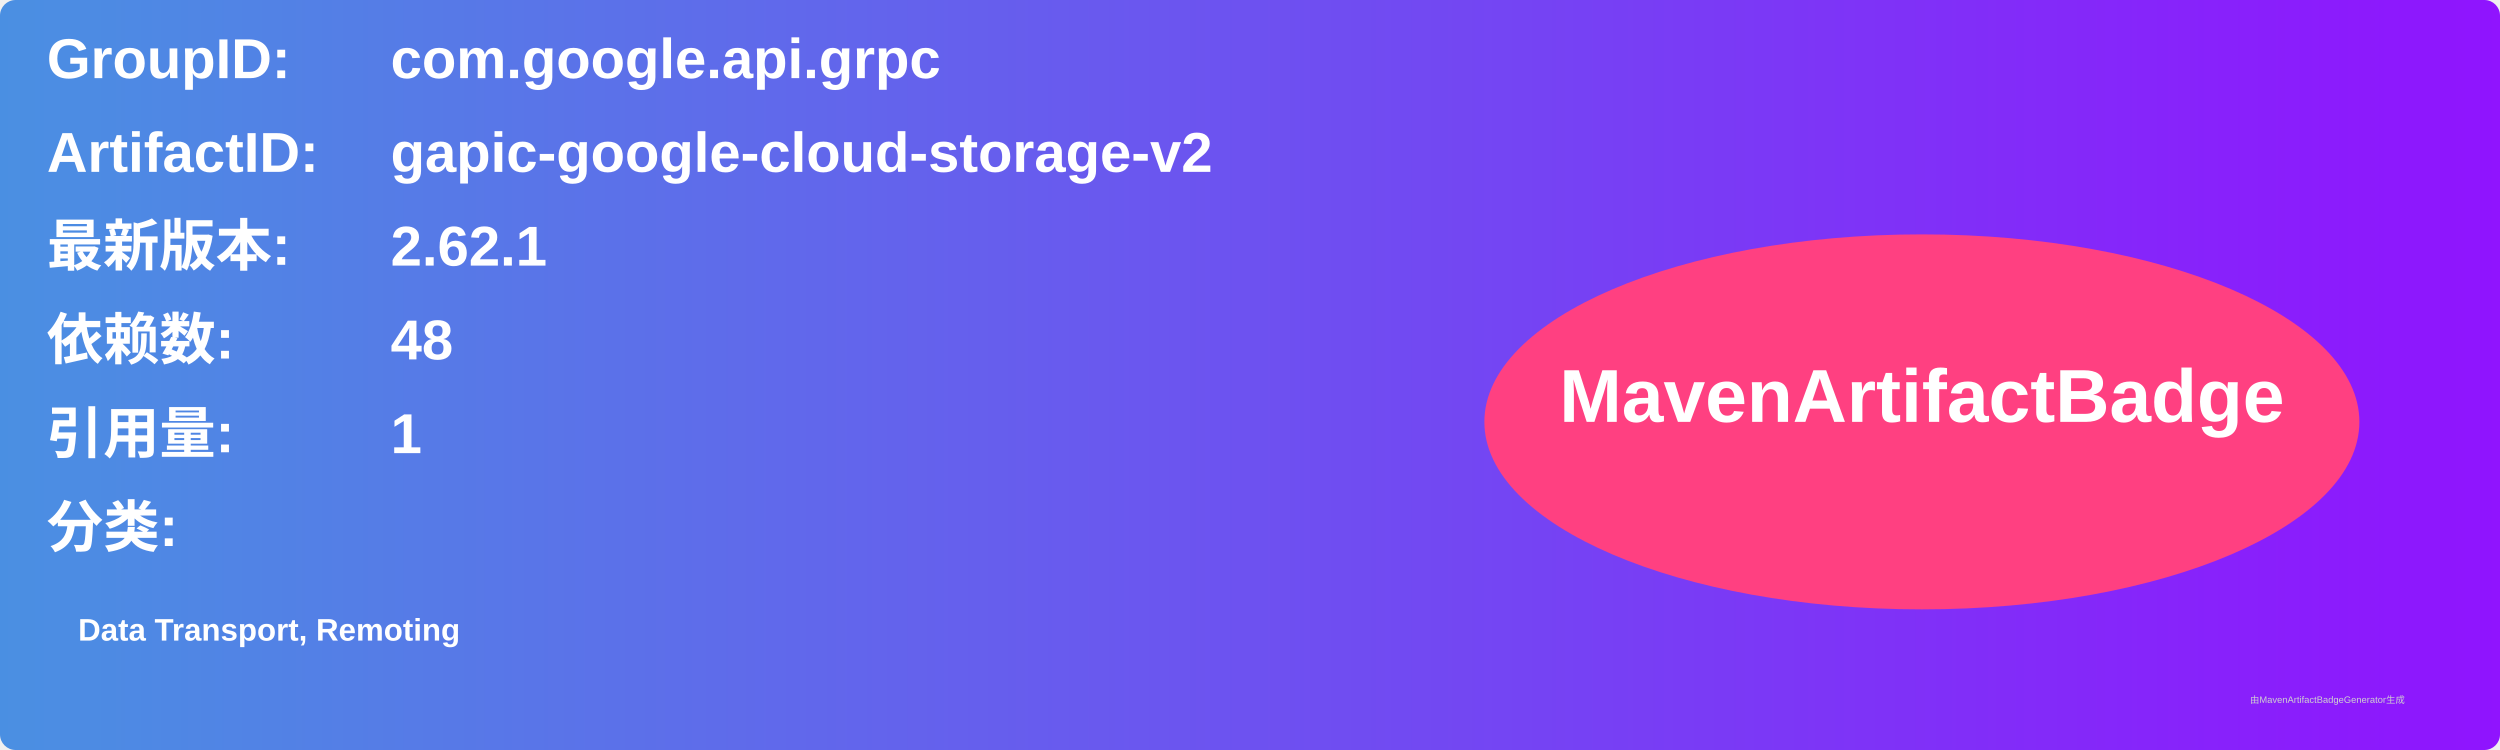
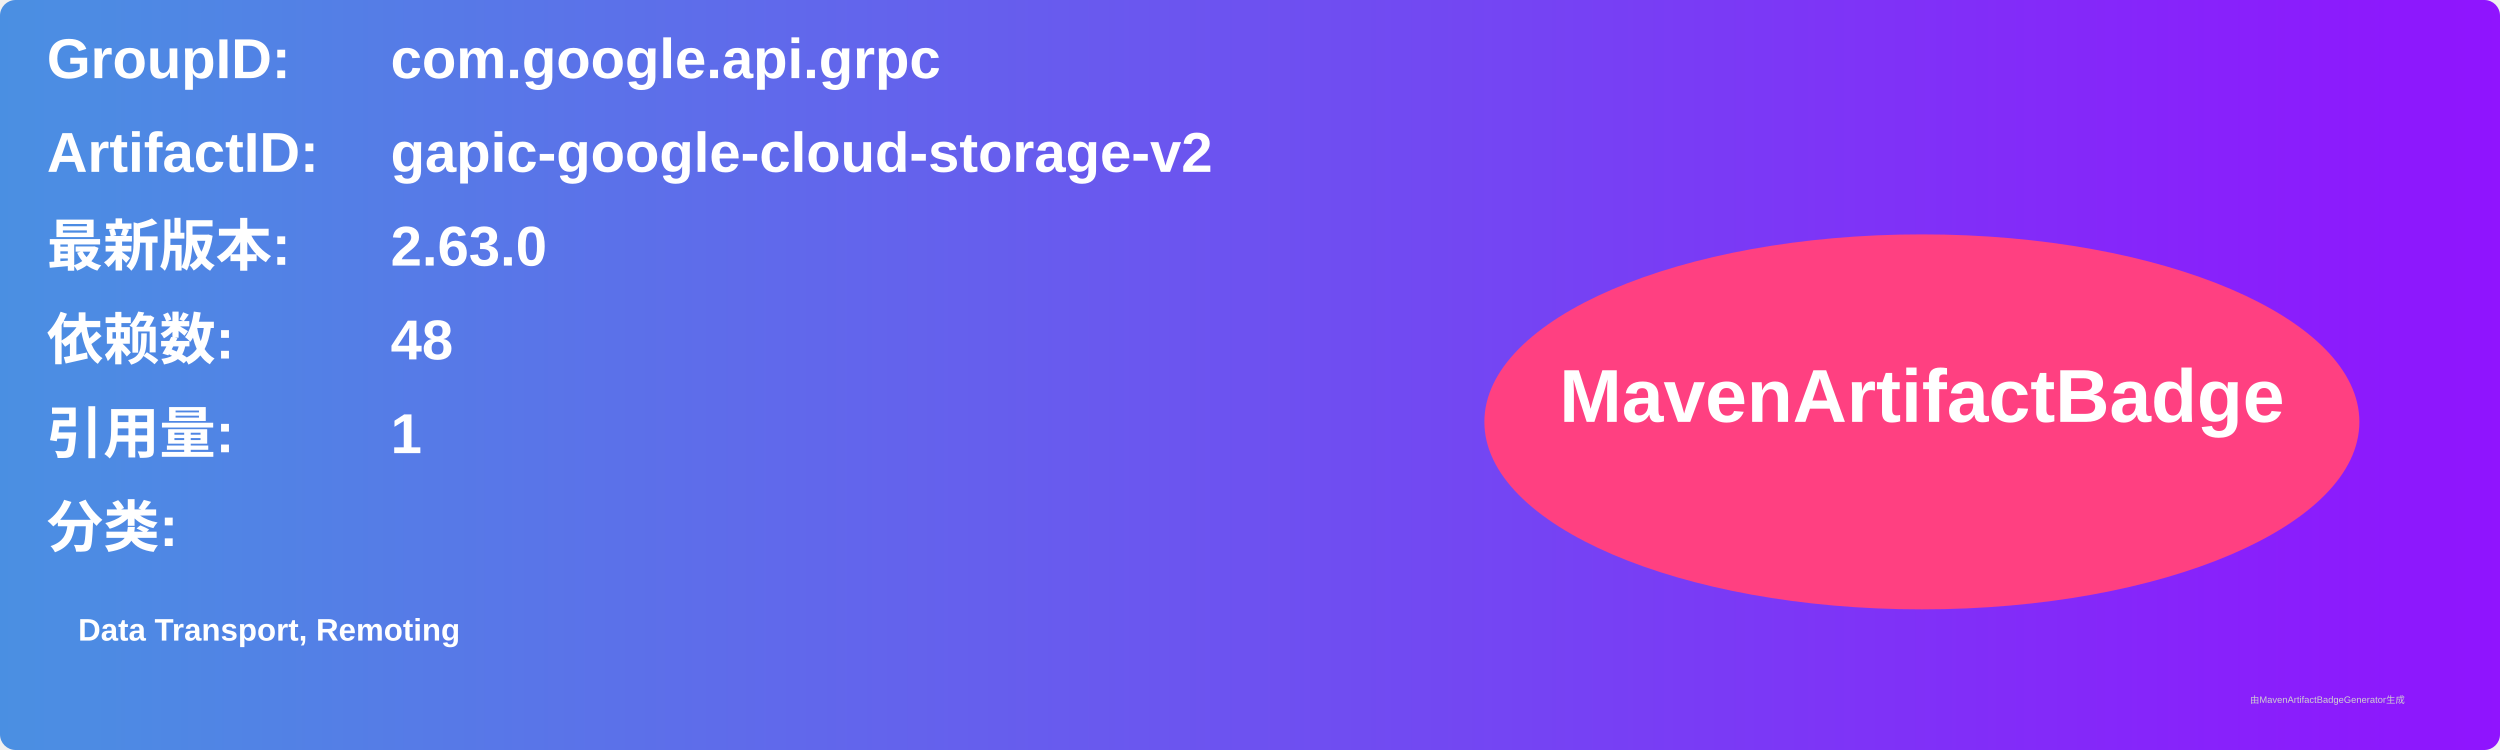
<svg xmlns="http://www.w3.org/2000/svg" width="800" height="240" viewBox="0 0 800 240">
  <linearGradient id="grad" x1="0%" y1="0%" x2="100%" y2="0%">
    <stop offset="0%" stop-color="#4a90e2" />
    <stop offset="100%" stop-color="#9013fe" />
  </linearGradient>
  <rect width="100%" height="100%" rx="5" ry="5" fill="url(#grad)" />
  <g transform="translate(15, 15)">
    <text x="0" y="10" font-family="Arial" font-size="18" fill="white" font-weight="bold" width="260">GroupID:</text>
    <text x="110" y="10" font-family="Arial" font-size="18" fill="white" font-weight="bold" width="460">com.google.api.grpc</text>
    <text x="0" y="40" font-family="Arial" font-size="18" fill="white" font-weight="bold" width="260">ArtifactID:</text>
    <text x="110" y="40" font-family="Arial" font-size="18" fill="white" font-weight="bold" width="460">gapic-google-cloud-storage-v2</text>
    <text x="0" y="70" font-family="Arial" font-size="18" fill="white" font-weight="bold">最新版本:</text>
    <text x="110" y="70" font-family="Arial" font-size="18" fill="white" font-weight="bold">
-       <tspan font-weight="bold">2.62.1</tspan>
+       <tspan font-weight="bold">2.63.0</tspan>
    </text>
    <text x="0" y="100" font-family="Arial" font-size="18" fill="white" font-weight="bold">依赖数: </text>
    <text x="110" y="100" font-family="Arial" font-size="18" fill="white">
      <tspan font-weight="bold">48</tspan>
    </text>
    <text x="0" y="130" font-family="Arial" font-size="18" fill="white" font-weight="bold">引用量: </text>
    <text x="110" y="130" font-family="Arial" font-size="18" fill="white">
      <tspan font-weight="bold">1</tspan>
    </text>
    <text x="0" y="160" font-family="Arial" font-size="18" fill="white" font-weight="bold">分类:</text>
    <text x="10" y="190" font-family="Arial" font-size="10" fill="white">
      <tspan font-weight="bold">Data Transport, Remoting</tspan>
    </text>
    <ellipse cx="600" cy="120" rx="140" ry="60" fill="#ff4081" />
    <text x="600" y="120" text-anchor="middle" font-family="Arial" font-size="24" fill="white" font-weight="bold">MavenArtifactBadge</text>
  </g>
  <text x="720" y="225" font-family="Arial" font-size="3" fill="#d0d0d0">由MavenArtifactBadgeGenerator生成</text>
</svg>
